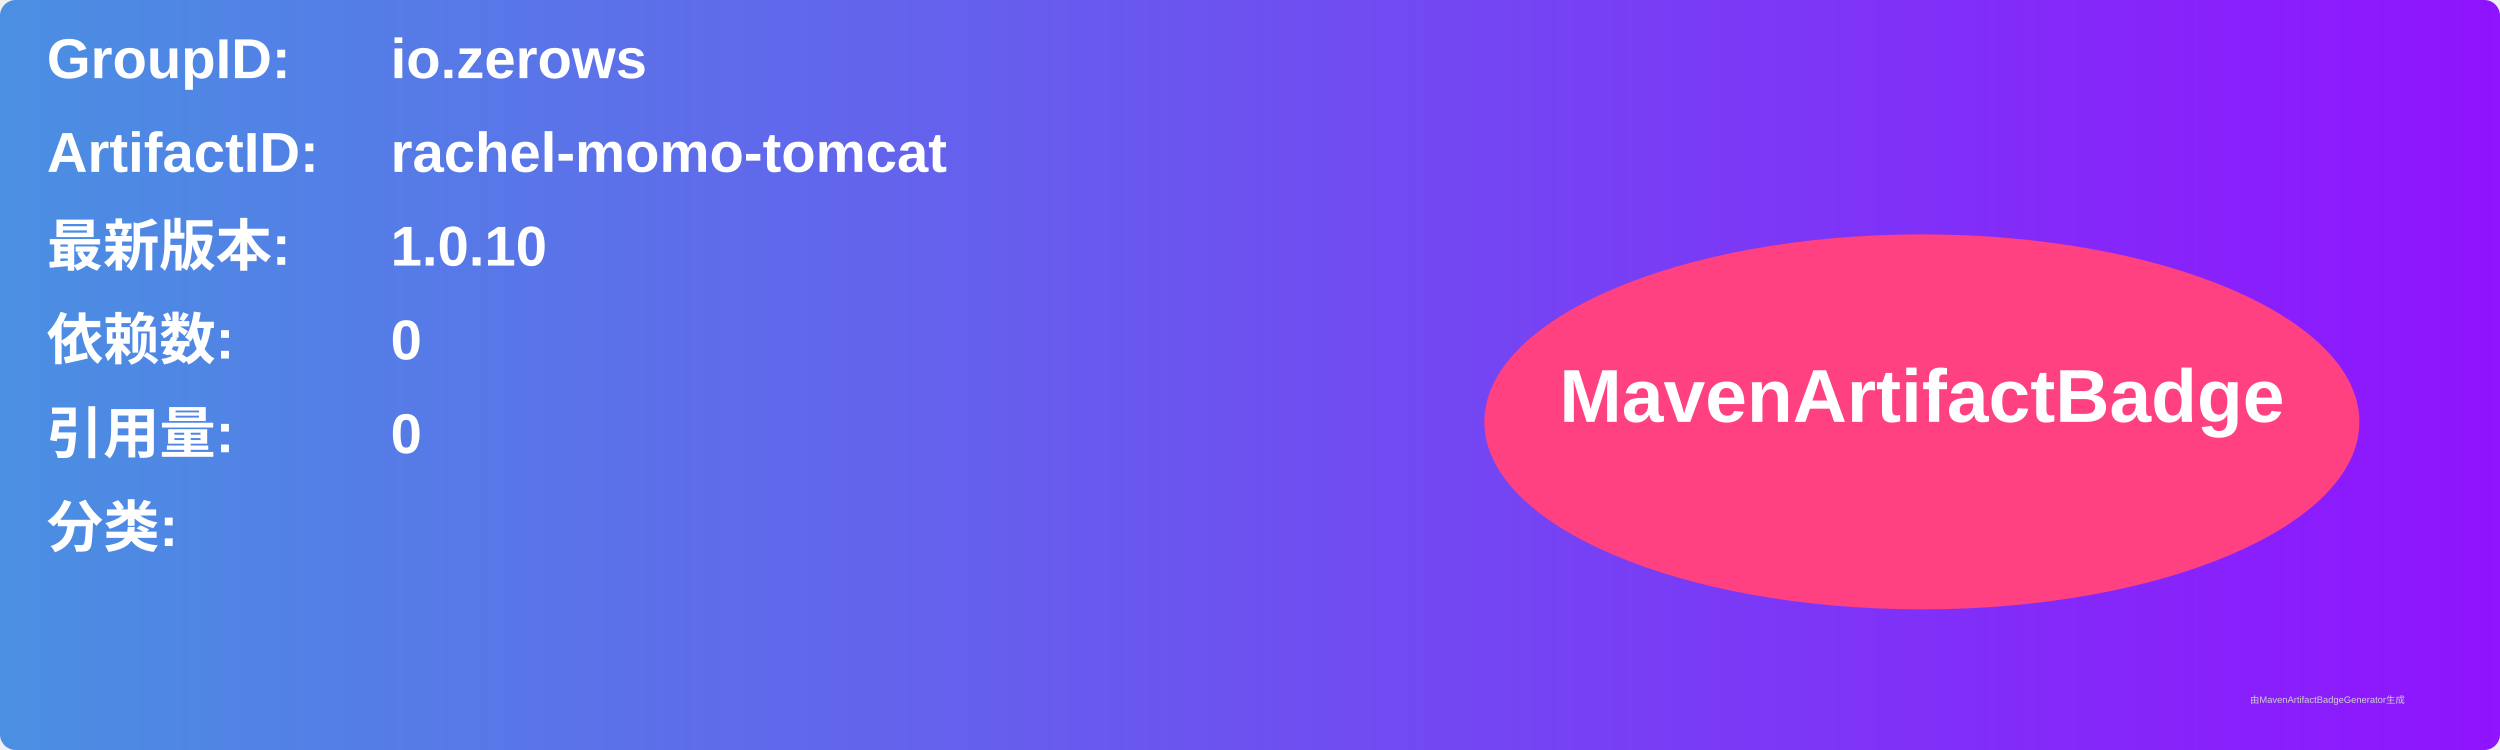
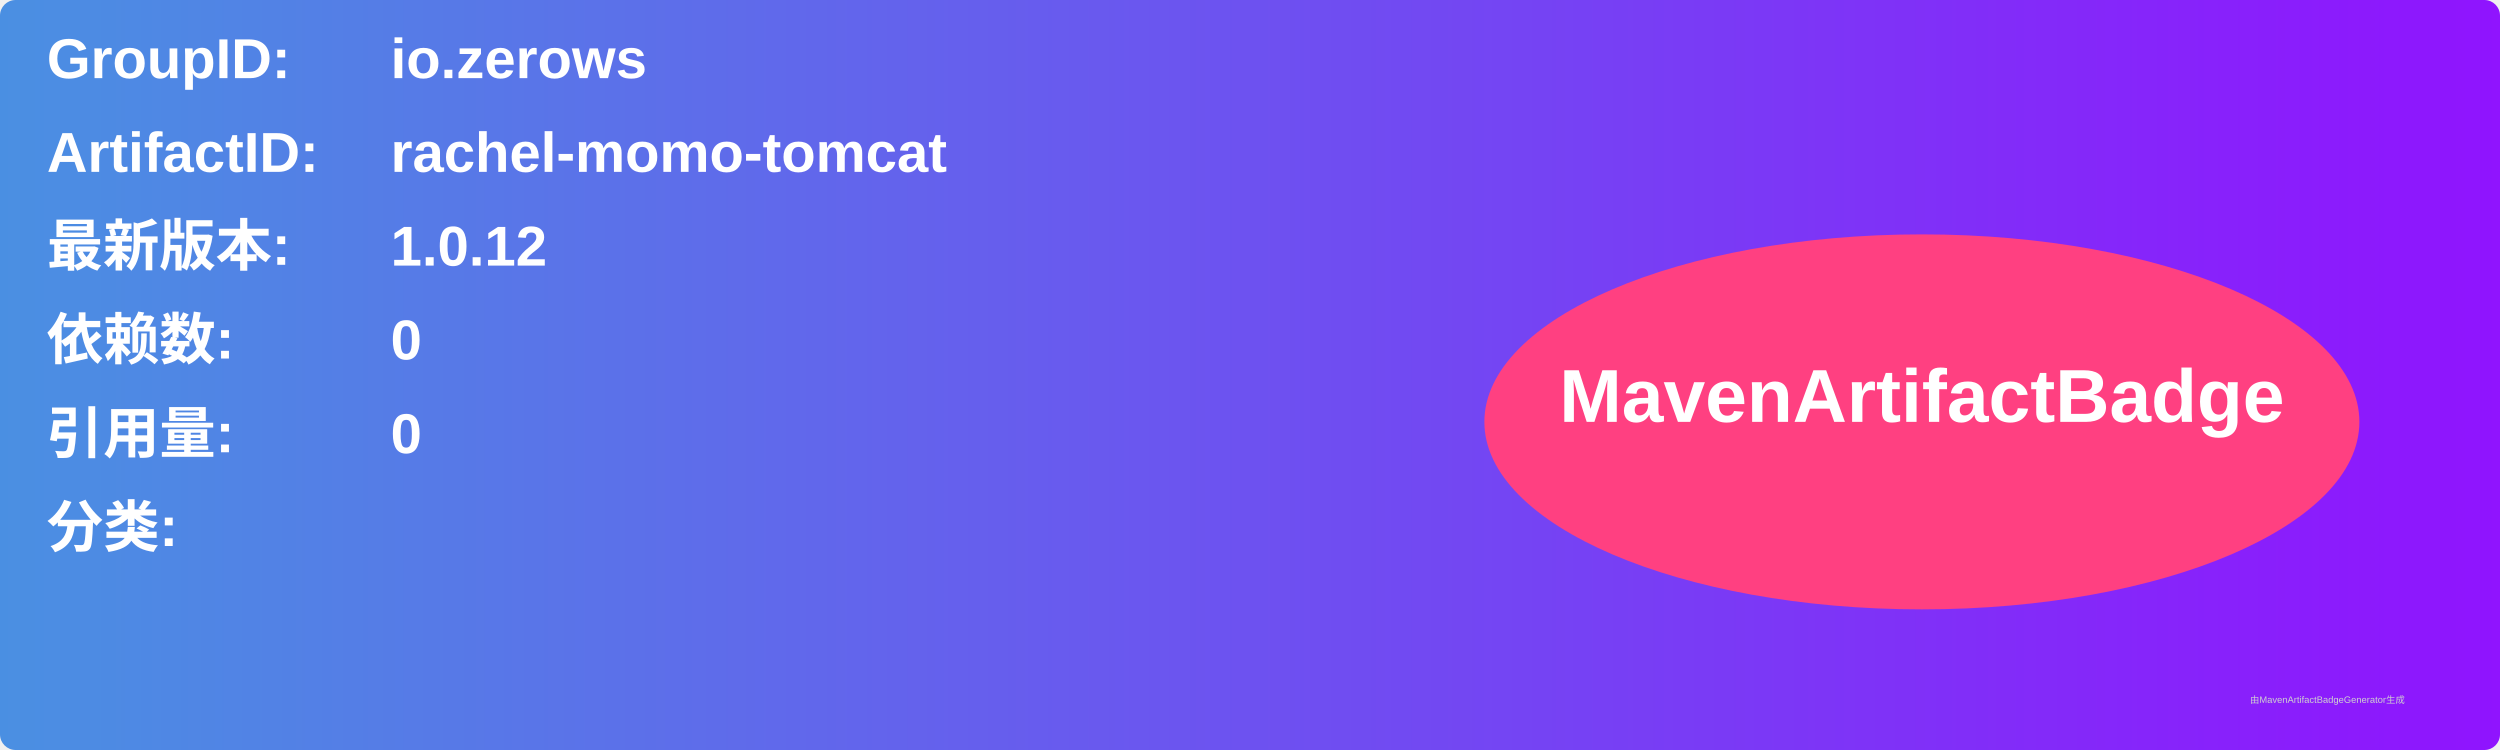
<svg xmlns="http://www.w3.org/2000/svg" width="800" height="240" viewBox="0 0 800 240">
  <linearGradient id="grad" x1="0%" y1="0%" x2="100%" y2="0%">
    <stop offset="0%" stop-color="#4a90e2" />
    <stop offset="100%" stop-color="#9013fe" />
  </linearGradient>
  <rect width="100%" height="100%" rx="5" ry="5" fill="url(#grad)" />
  <g transform="translate(15, 15)">
    <text x="0" y="10" font-family="Arial" font-size="18" fill="white" font-weight="bold" width="260">GroupID:</text>
    <text x="110" y="10" font-family="Arial" font-size="18" fill="white" font-weight="bold" width="460">io.zerows</text>
    <text x="0" y="40" font-family="Arial" font-size="18" fill="white" font-weight="bold" width="260">ArtifactID:</text>
    <text x="110" y="40" font-family="Arial" font-size="18" fill="white" font-weight="bold" width="460">rachel-momo-tomcat</text>
    <text x="0" y="70" font-family="Arial" font-size="18" fill="white" font-weight="bold">最新版本:</text>
    <text x="110" y="70" font-family="Arial" font-size="18" fill="white" font-weight="bold">
-       <tspan font-weight="bold">1.0.10</tspan>
+       <tspan font-weight="bold">1.0.12</tspan>
    </text>
    <text x="0" y="100" font-family="Arial" font-size="18" fill="white" font-weight="bold">依赖数: </text>
    <text x="110" y="100" font-family="Arial" font-size="18" fill="white">
      <tspan font-weight="bold">0</tspan>
    </text>
    <text x="0" y="130" font-family="Arial" font-size="18" fill="white" font-weight="bold">引用量: </text>
    <text x="110" y="130" font-family="Arial" font-size="18" fill="white">
      <tspan font-weight="bold">0</tspan>
    </text>
    <text x="0" y="160" font-family="Arial" font-size="18" fill="white" font-weight="bold">分类:</text>
    <text x="10" y="190" font-family="Arial" font-size="10" fill="white">
      <tspan font-weight="bold" />
    </text>
    <ellipse cx="600" cy="120" rx="140" ry="60" fill="#ff4081" />
    <text x="600" y="120" text-anchor="middle" font-family="Arial" font-size="24" fill="white" font-weight="bold">MavenArtifactBadge</text>
  </g>
  <text x="720" y="225" font-family="Arial" font-size="3" fill="#d0d0d0">由MavenArtifactBadgeGenerator生成</text>
</svg>
